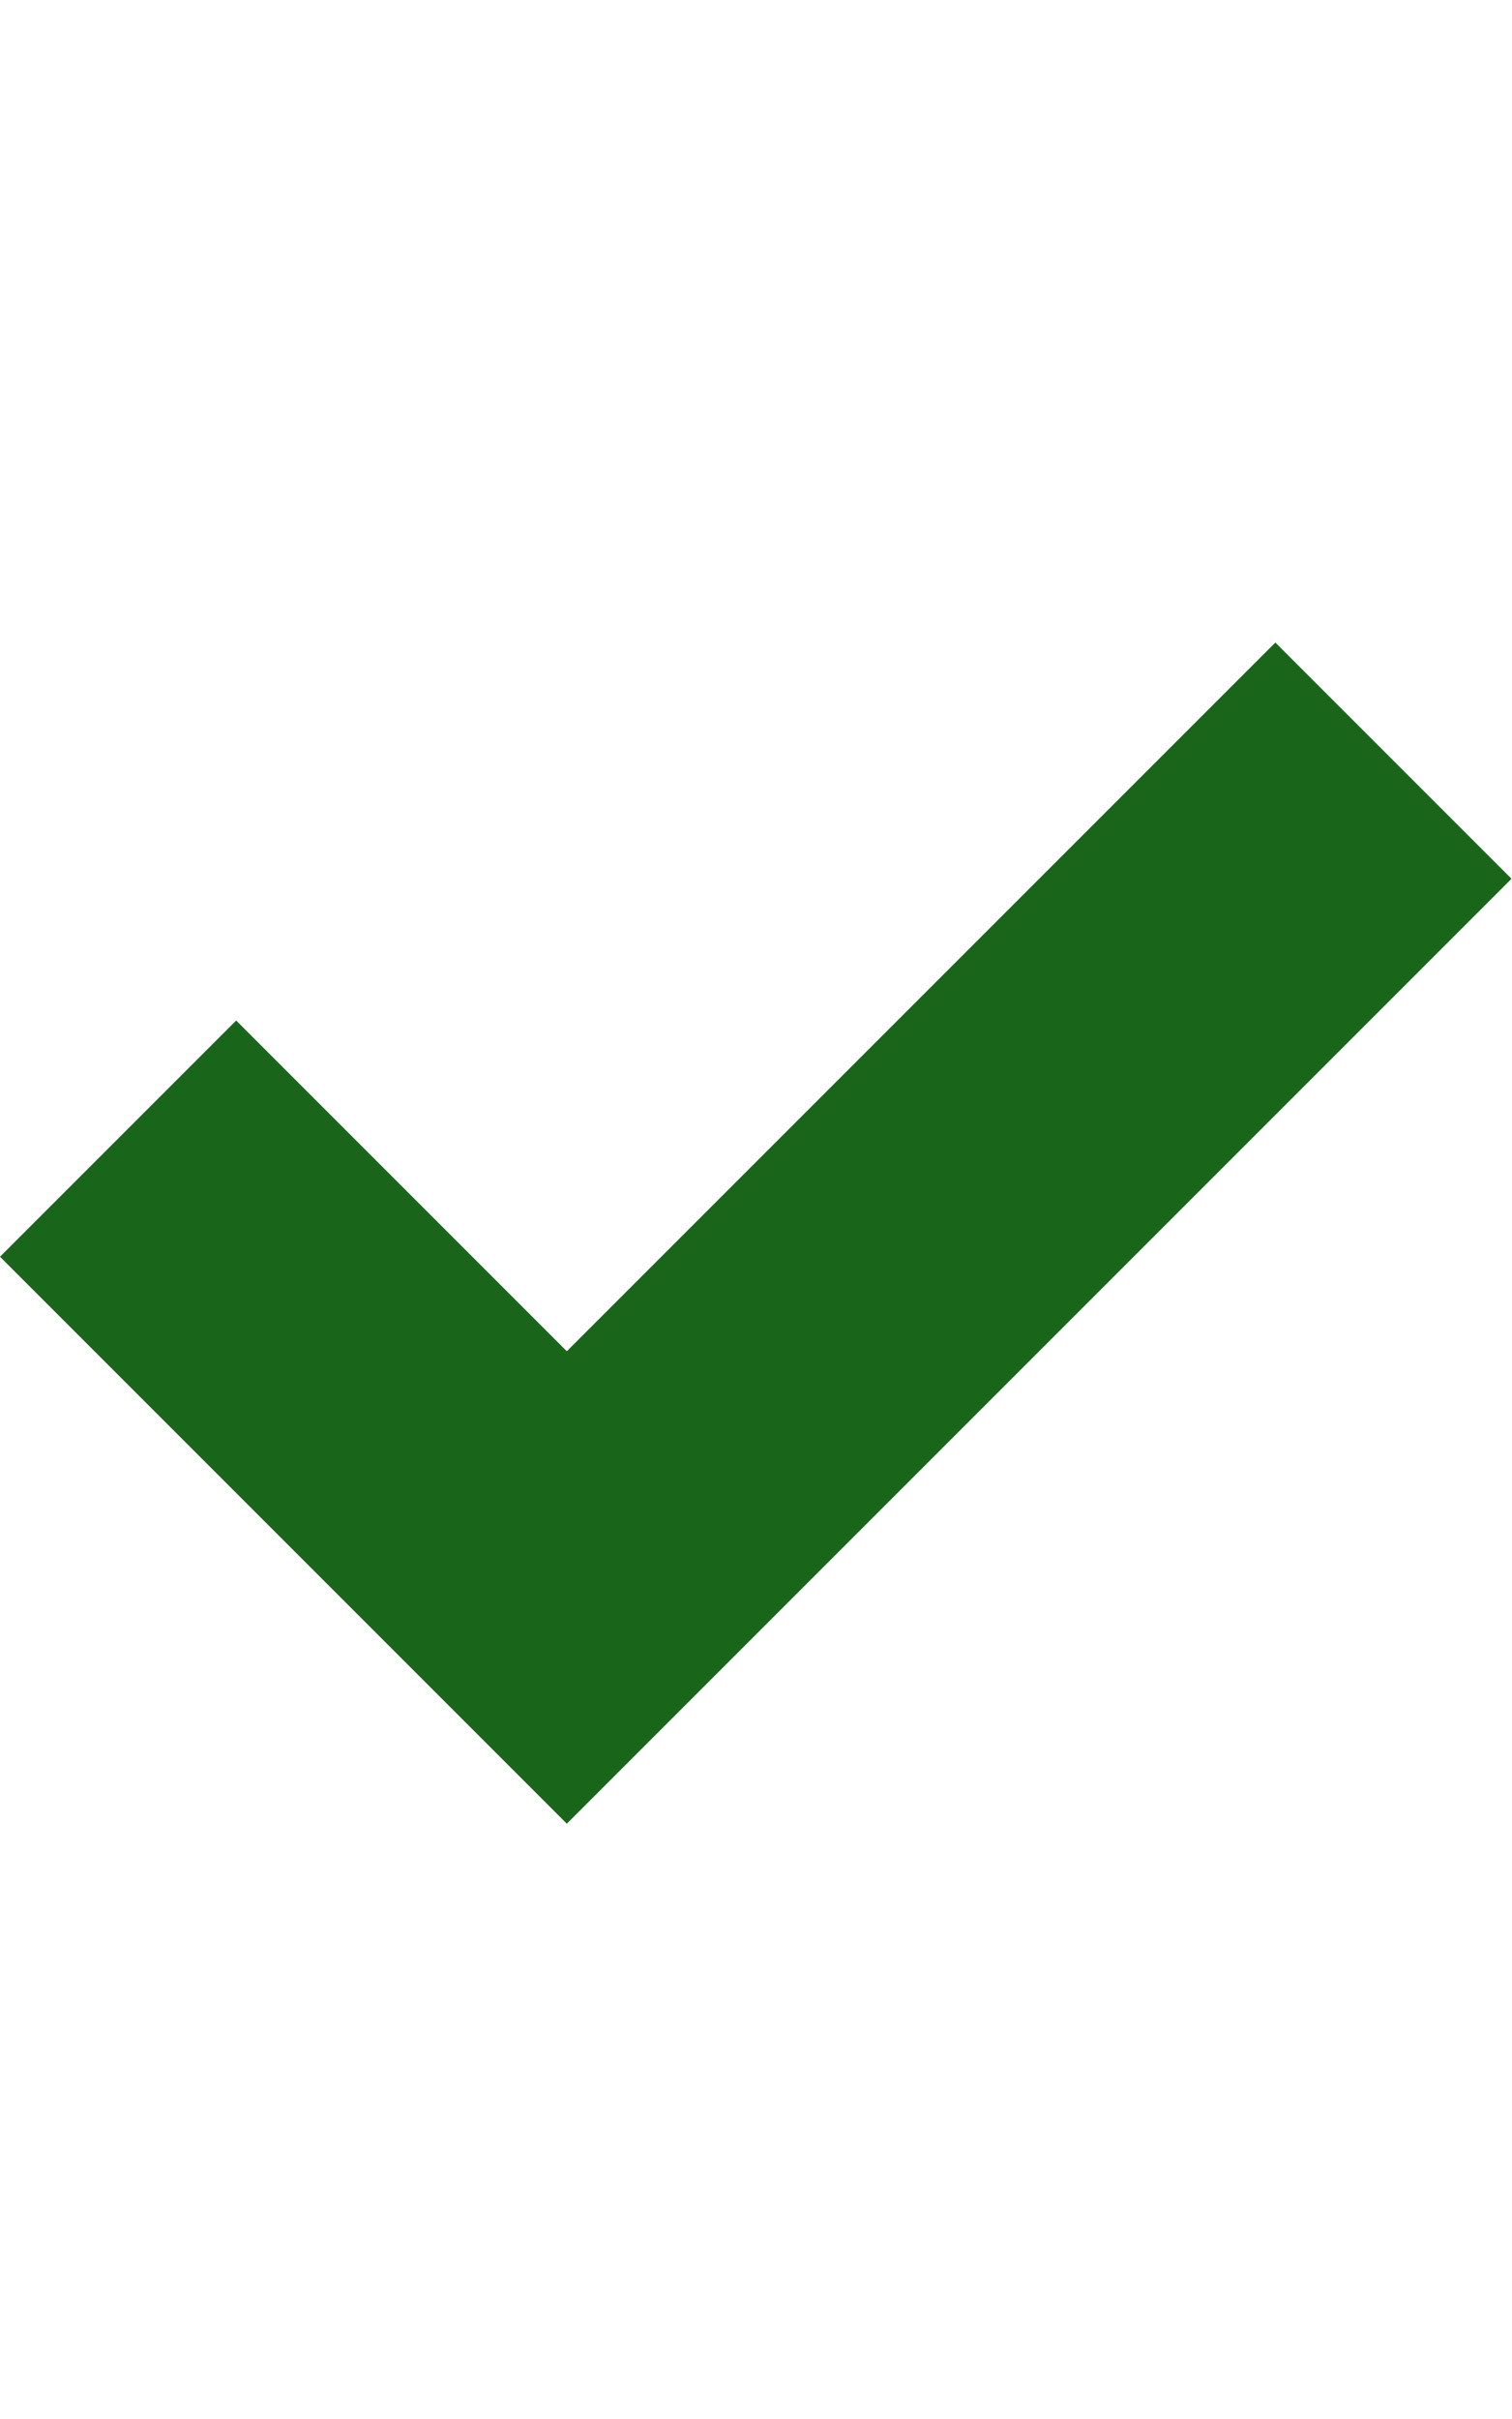
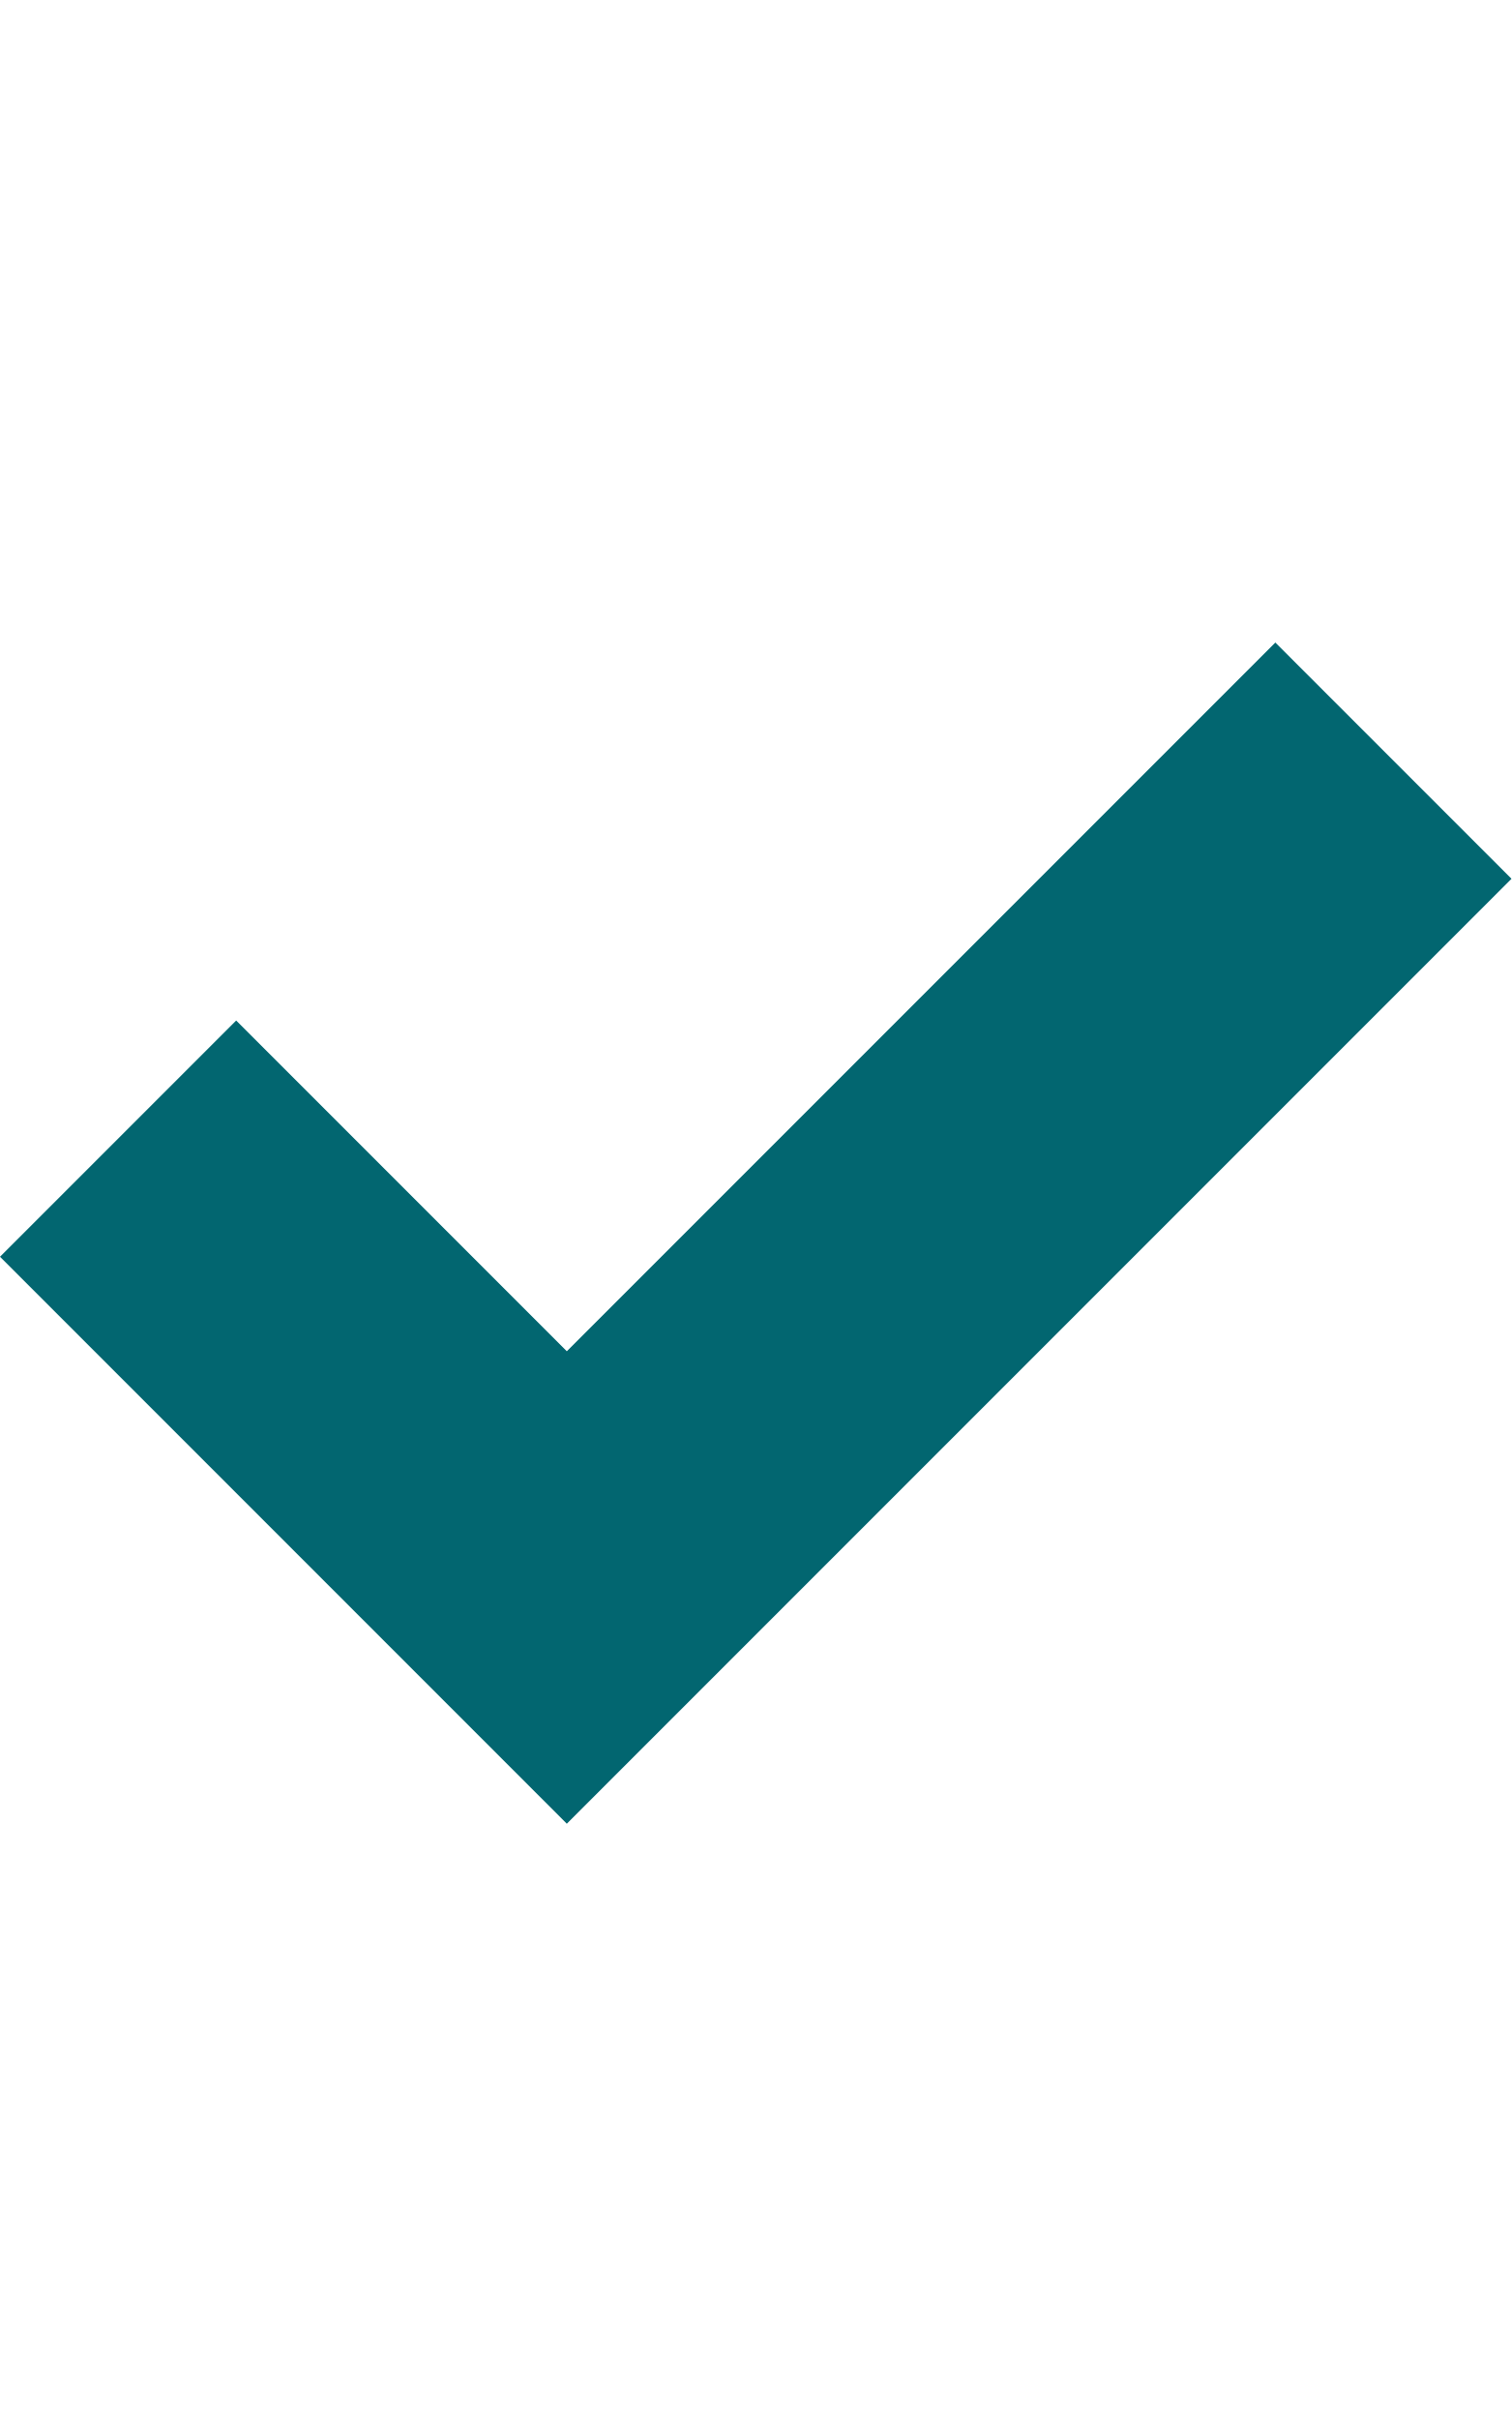
<svg xmlns="http://www.w3.org/2000/svg" version="1.1" width="20" height="32" viewBox="0 0 32 32">
-   <path fill="#196519" d="M27 4l-15 15-7-7-5 5 12 12 20-20z" />
+   <path fill="#026670" d="M27 4l-15 15-7-7-5 5 12 12 20-20z" />
</svg>
